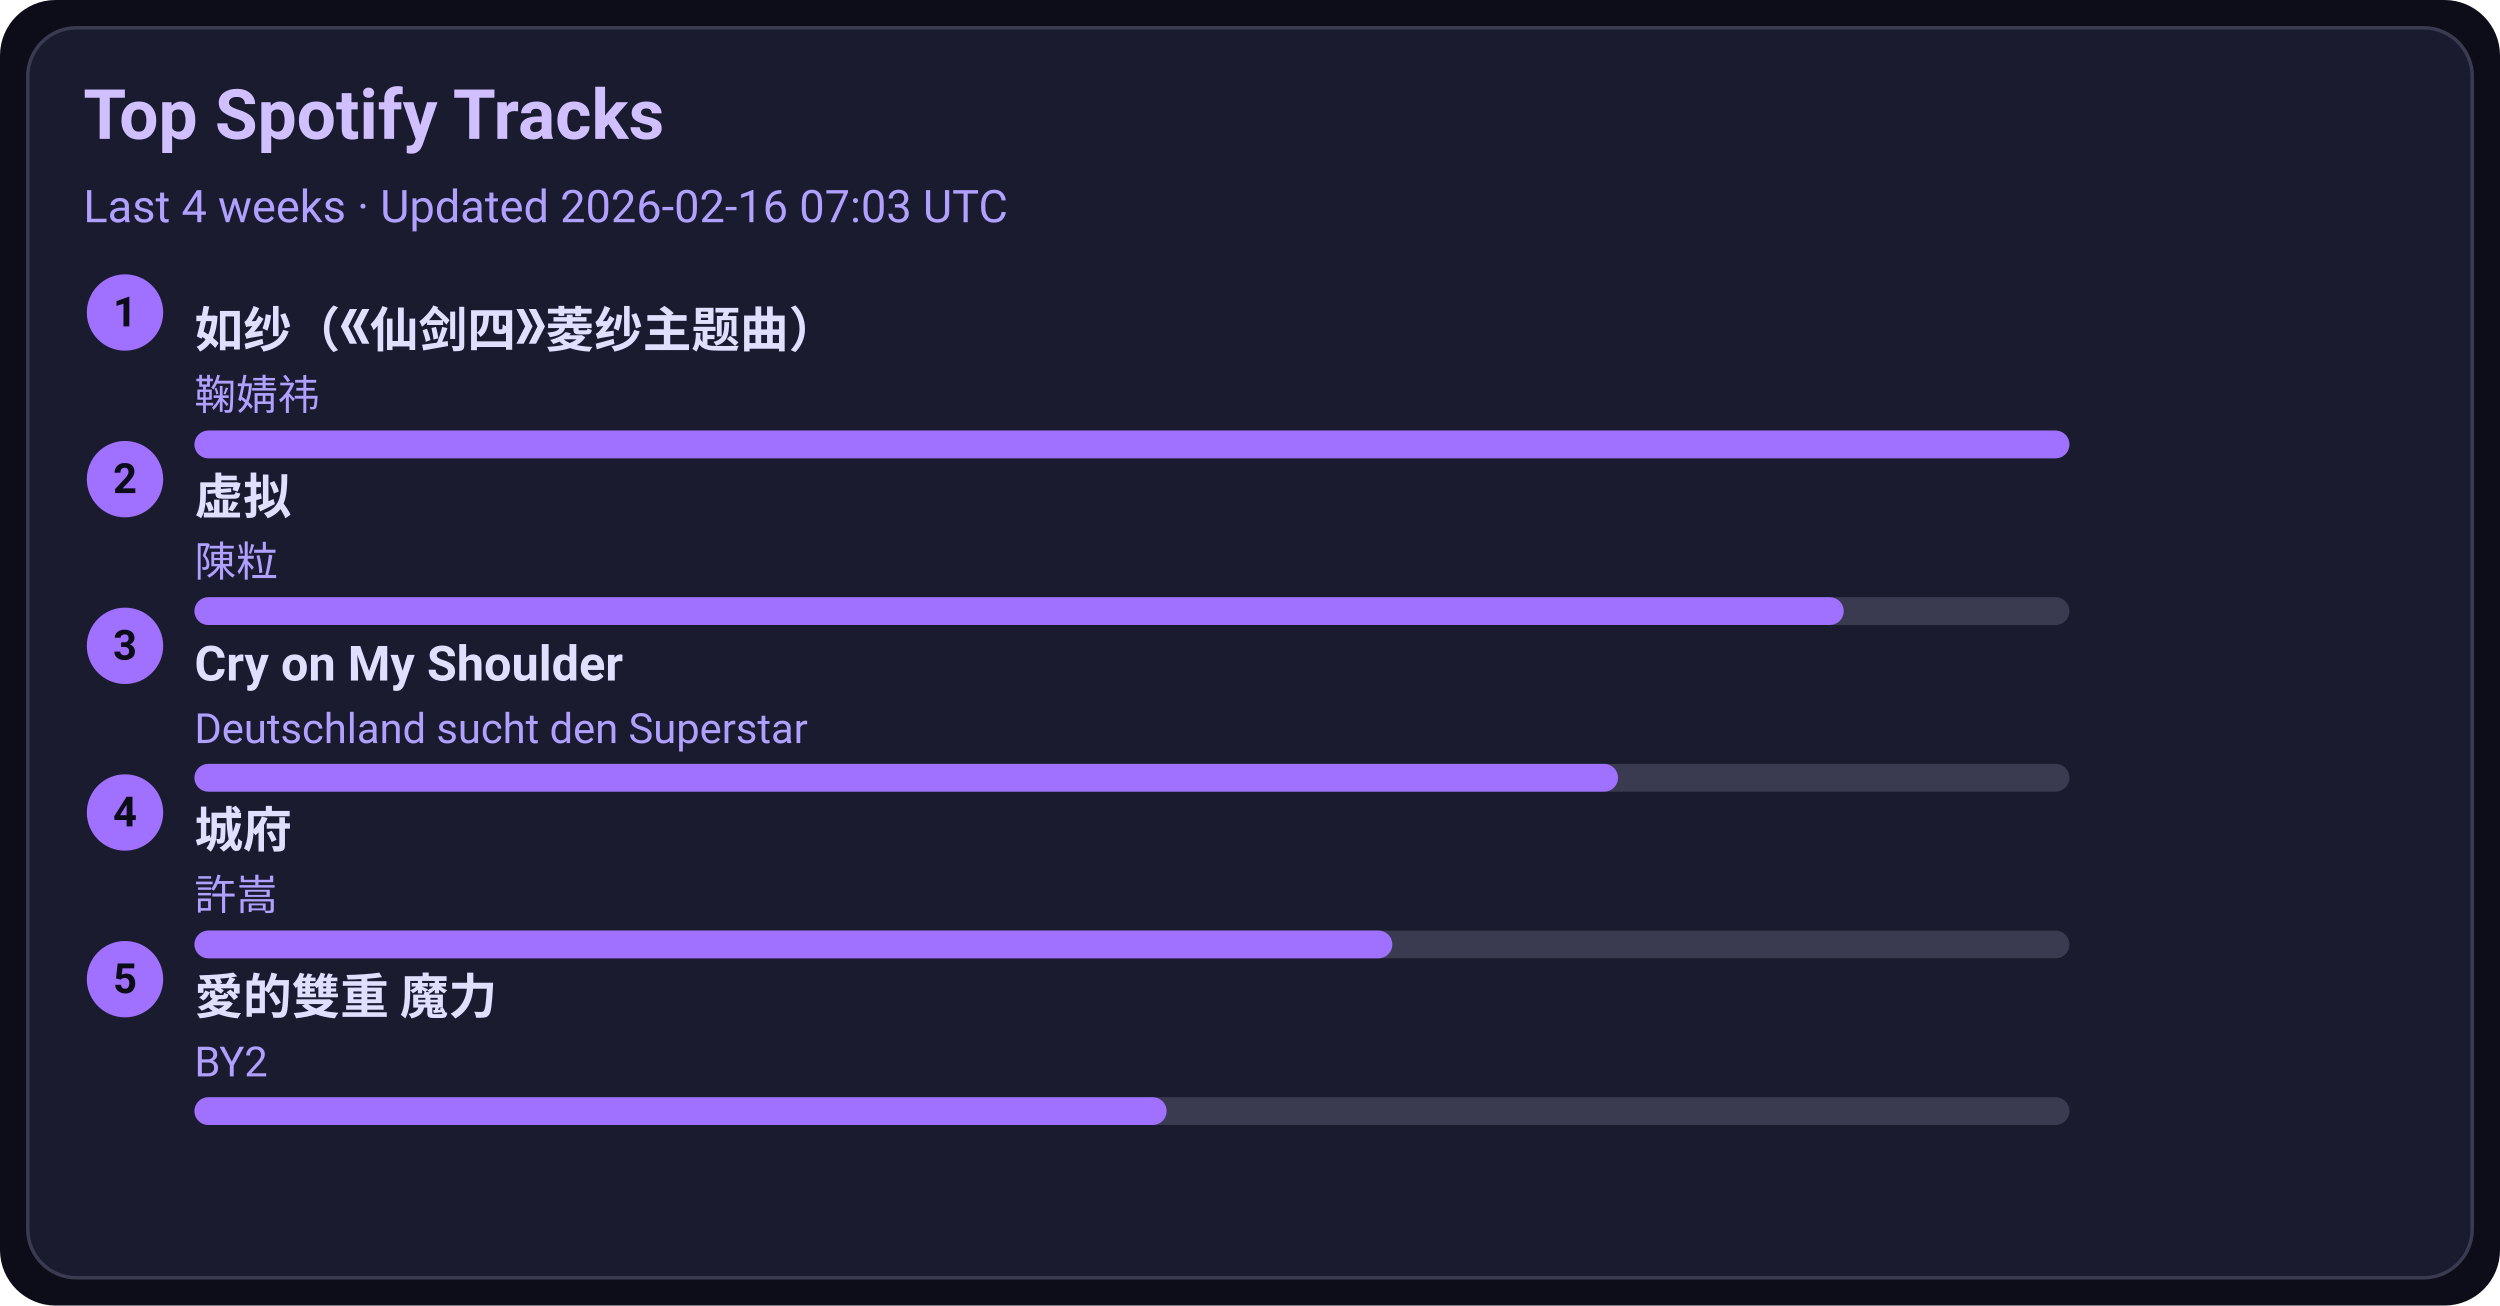
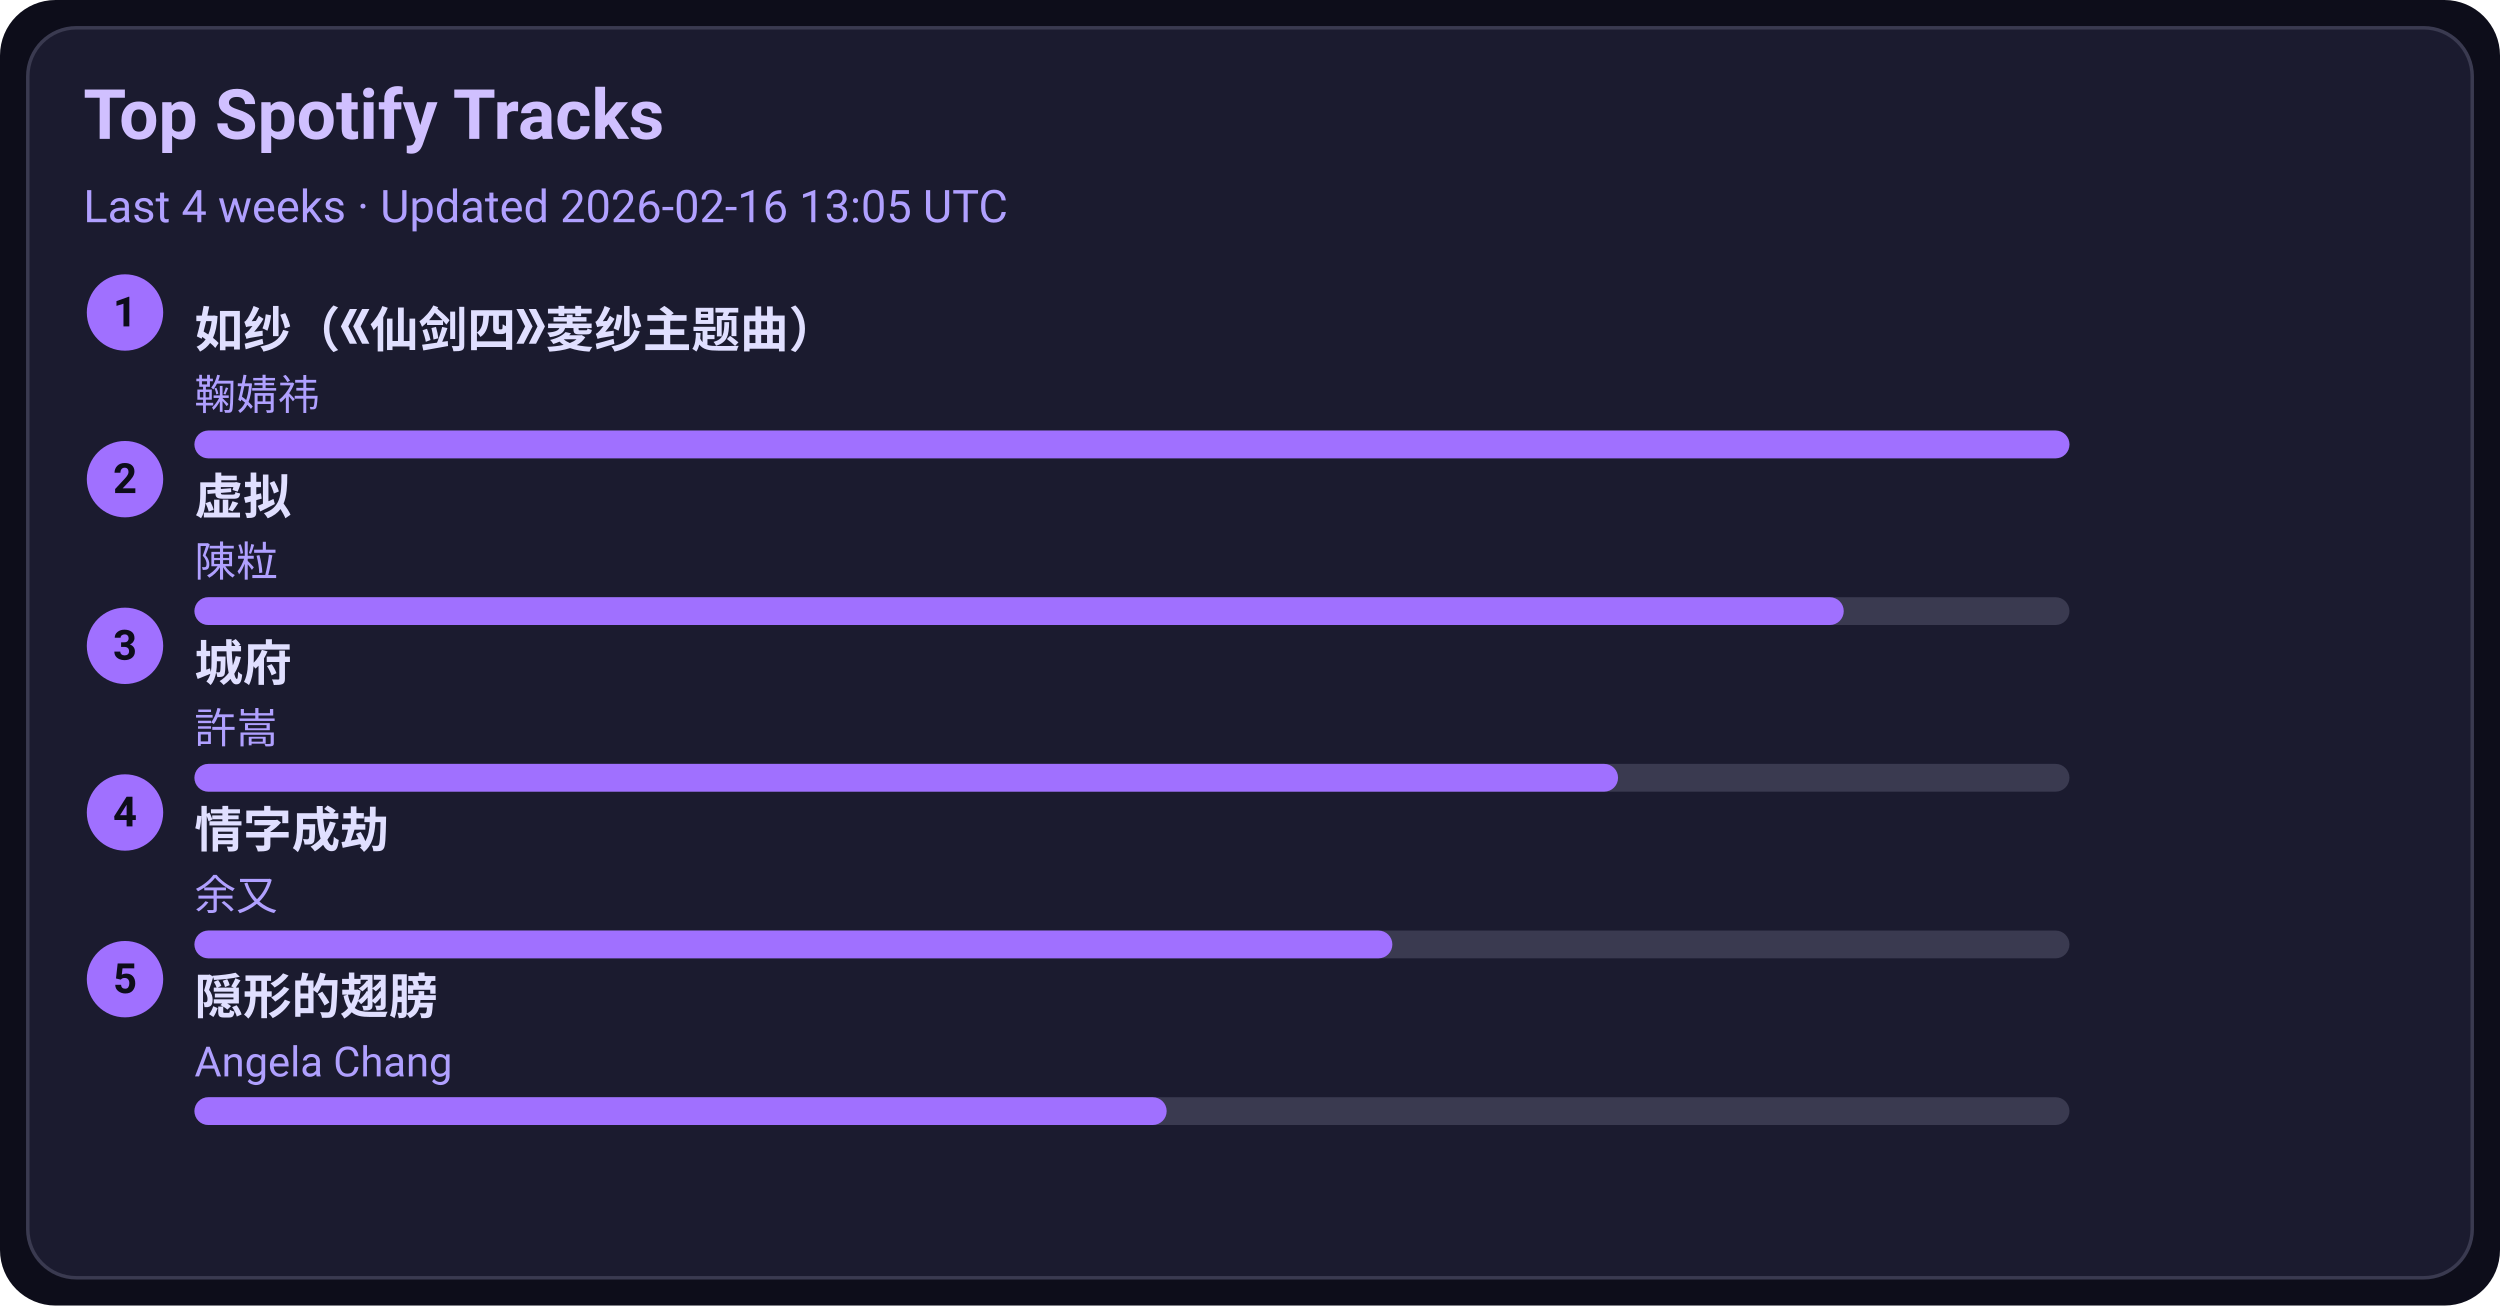
<svg xmlns="http://www.w3.org/2000/svg" width="720" height="376" viewBox="0 0 720 376">
  <style>text{font-family:-apple-system,BlinkMacSystemFont,Segoe UI,Roboto,Ubuntu,Helvetica Neue,Arial,Noto Sans,sans-serif}</style>
  <rect width="720" height="376" rx="16" fill="#0d0d1a" />
  <rect x="8" y="8" width="704" height="360" rx="14" fill="#1b1b2f" stroke="#3a3a50" />
  <text x="24" y="40" font-size="20" fill="#d0c0ff" font-weight="600">Top Spotify Tracks</text>
-   <text x="24" y="64" font-size="13" fill="#b0a0ff">Last 4 weeks · Updated 2026-02-16 07:03 UTC</text>
+   <text x="24" y="64" font-size="13" fill="#b0a0ff">Last 4 weeks · Updated 2026-02-16 13:05 UTC</text>
  <circle cx="36" cy="90" r="11" fill="#a070ff" />
  <text x="36" y="94" text-anchor="middle" font-size="12" fill="#0d0d1a" font-weight="700">1</text>
  <a href="https://open.spotify.com/track/69FUNgvEVkNbHq43lgvdme" target="_blank" rel="noopener noreferrer">
    <text x="56" y="100" font-size="14" fill="#e0dfff" font-weight="600">如纱（《仙剑四》菱纱主题曲）</text>
  </a>
  <text x="56" y="118" font-size="12" fill="#b0a0ff">鞠婧祎</text>
  <rect x="56" y="124" width="540" height="8" rx="4" fill="#3a3a50" />
  <rect x="56" y="124" width="540" height="8" rx="4" fill="#a070ff" />
  <circle cx="36" cy="138" r="11" fill="#a070ff" />
  <text x="36" y="142" text-anchor="middle" font-size="12" fill="#0d0d1a" font-weight="700">2</text>
  <a href="https://open.spotify.com/track/5l9sg05BhpfsdLfRvjGsAf" target="_blank" rel="noopener noreferrer">
    <text x="56" y="148" font-size="14" fill="#e0dfff" font-weight="600">虚拟</text>
  </a>
  <text x="56" y="166" font-size="12" fill="#b0a0ff">陳粒</text>
  <rect x="56" y="172" width="540" height="8" rx="4" fill="#3a3a50" />
  <rect x="56" y="172" width="475" height="8" rx="4" fill="#a070ff" />
  <circle cx="36" cy="186" r="11" fill="#a070ff" />
  <text x="36" y="190" text-anchor="middle" font-size="12" fill="#0d0d1a" font-weight="700">3</text>
-   <a href="https://open.spotify.com/track/6usmG2MoD0C0Lc2pNgCVWV" target="_blank" rel="noopener noreferrer">
-     <text x="56" y="196" font-size="14" fill="#e0dfff" font-weight="600">Cry on My Shoulder</text>
+   <a href="https://open.spotify.com/track/4AmlSf7hye0QVpnHCcEoEw" target="_blank" rel="noopener noreferrer">
+     <text x="56" y="196" font-size="14" fill="#e0dfff" font-weight="600">城府</text>
  </a>
-   <text x="56" y="214" font-size="12" fill="#b0a0ff">Deutschland sucht den Superstar</text>
+   <text x="56" y="214" font-size="12" fill="#b0a0ff">許嵩</text>
  <rect x="56" y="220" width="540" height="8" rx="4" fill="#3a3a50" />
  <rect x="56" y="220" width="410" height="8" rx="4" fill="#a070ff" />
  <circle cx="36" cy="234" r="11" fill="#a070ff" />
  <text x="36" y="238" text-anchor="middle" font-size="12" fill="#0d0d1a" font-weight="700">4</text>
-   <a href="https://open.spotify.com/track/4AmlSf7hye0QVpnHCcEoEw" target="_blank" rel="noopener noreferrer">
-     <text x="56" y="244" font-size="14" fill="#e0dfff" font-weight="600">城府</text>
+   <a href="https://open.spotify.com/track/6PLof7Z5mvbp9im83J4m3m" target="_blank" rel="noopener noreferrer">
+     <text x="56" y="244" font-size="14" fill="#e0dfff" font-weight="600">情字成劫</text>
  </a>
-   <text x="56" y="262" font-size="12" fill="#b0a0ff">許嵩</text>
+   <text x="56" y="262" font-size="12" fill="#b0a0ff">余又</text>
  <rect x="56" y="268" width="540" height="8" rx="4" fill="#3a3a50" />
  <rect x="56" y="268" width="345" height="8" rx="4" fill="#a070ff" />
  <circle cx="36" cy="282" r="11" fill="#a070ff" />
  <text x="36" y="286" text-anchor="middle" font-size="12" fill="#0d0d1a" font-weight="700">5</text>
-   <a href="https://open.spotify.com/track/0yYmS4k3R0TTdDhvOBxRVp" target="_blank" rel="noopener noreferrer">
-     <text x="56" y="292" font-size="14" fill="#e0dfff" font-weight="600">愛的雙重 魔力</text>
+   <a href="https://open.spotify.com/track/6Tv5ukQ3xK8WHxJgWMM6vM" target="_blank" rel="noopener noreferrer">
+     <text x="56" y="292" font-size="14" fill="#e0dfff" font-weight="600">隠形的翅膀</text>
  </a>
-   <text x="56" y="310" font-size="12" fill="#b0a0ff">BY2</text>
+   <text x="56" y="310" font-size="12" fill="#b0a0ff">Angela Chang</text>
  <rect x="56" y="316" width="540" height="8" rx="4" fill="#3a3a50" />
  <rect x="56" y="316" width="280" height="8" rx="4" fill="#a070ff" />
</svg>
